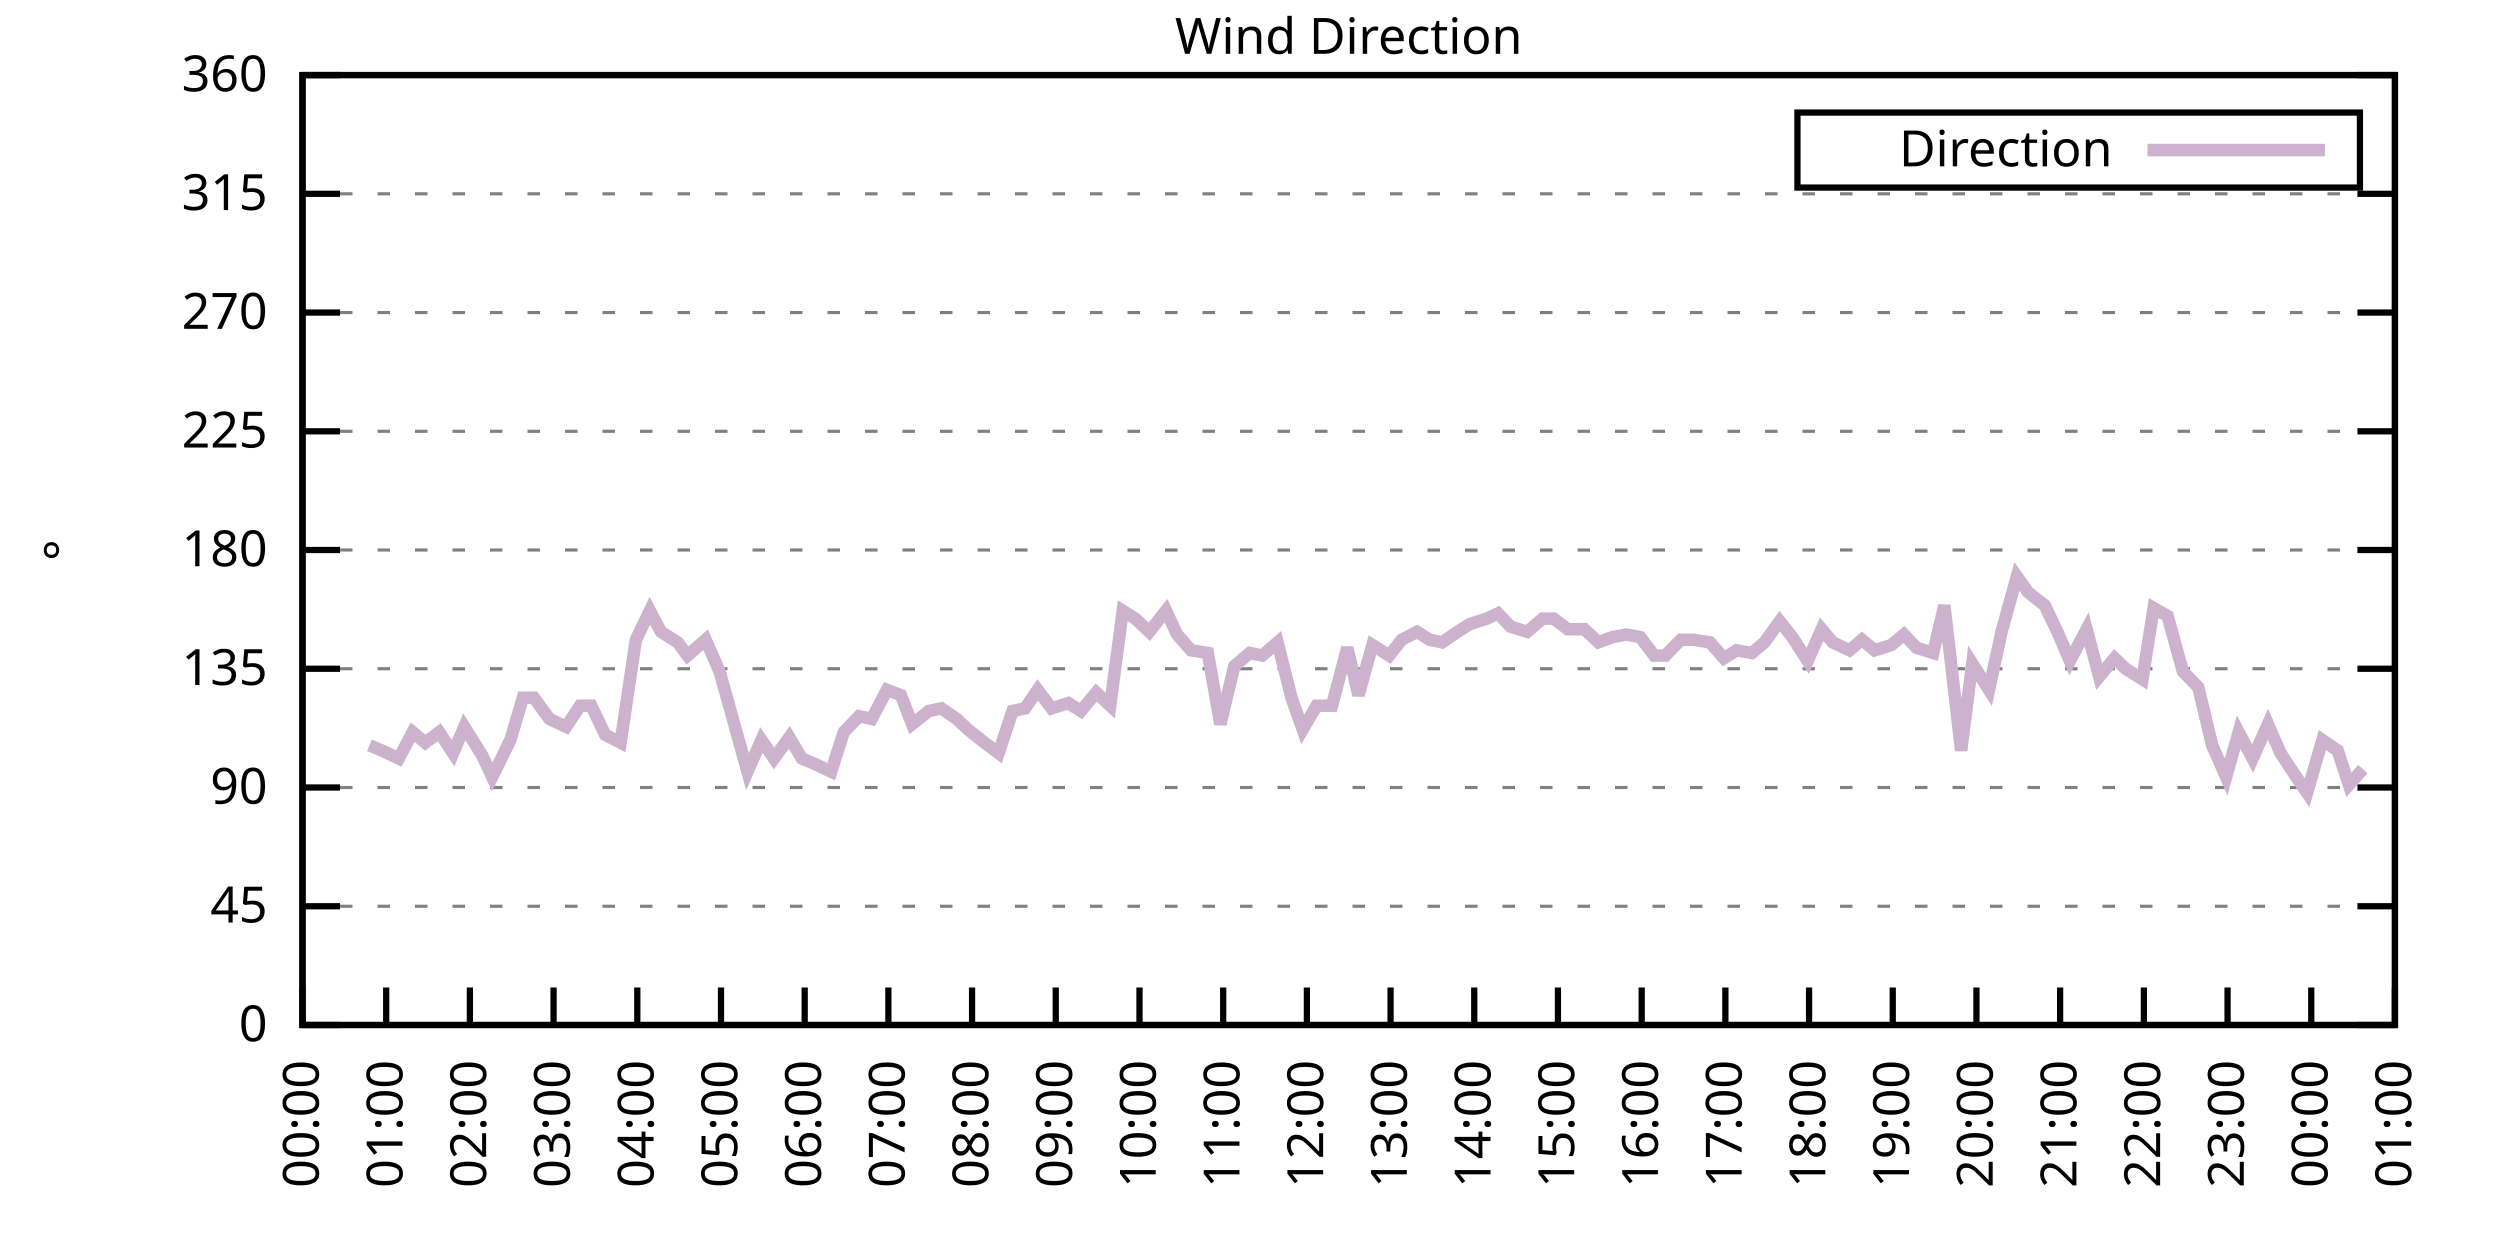
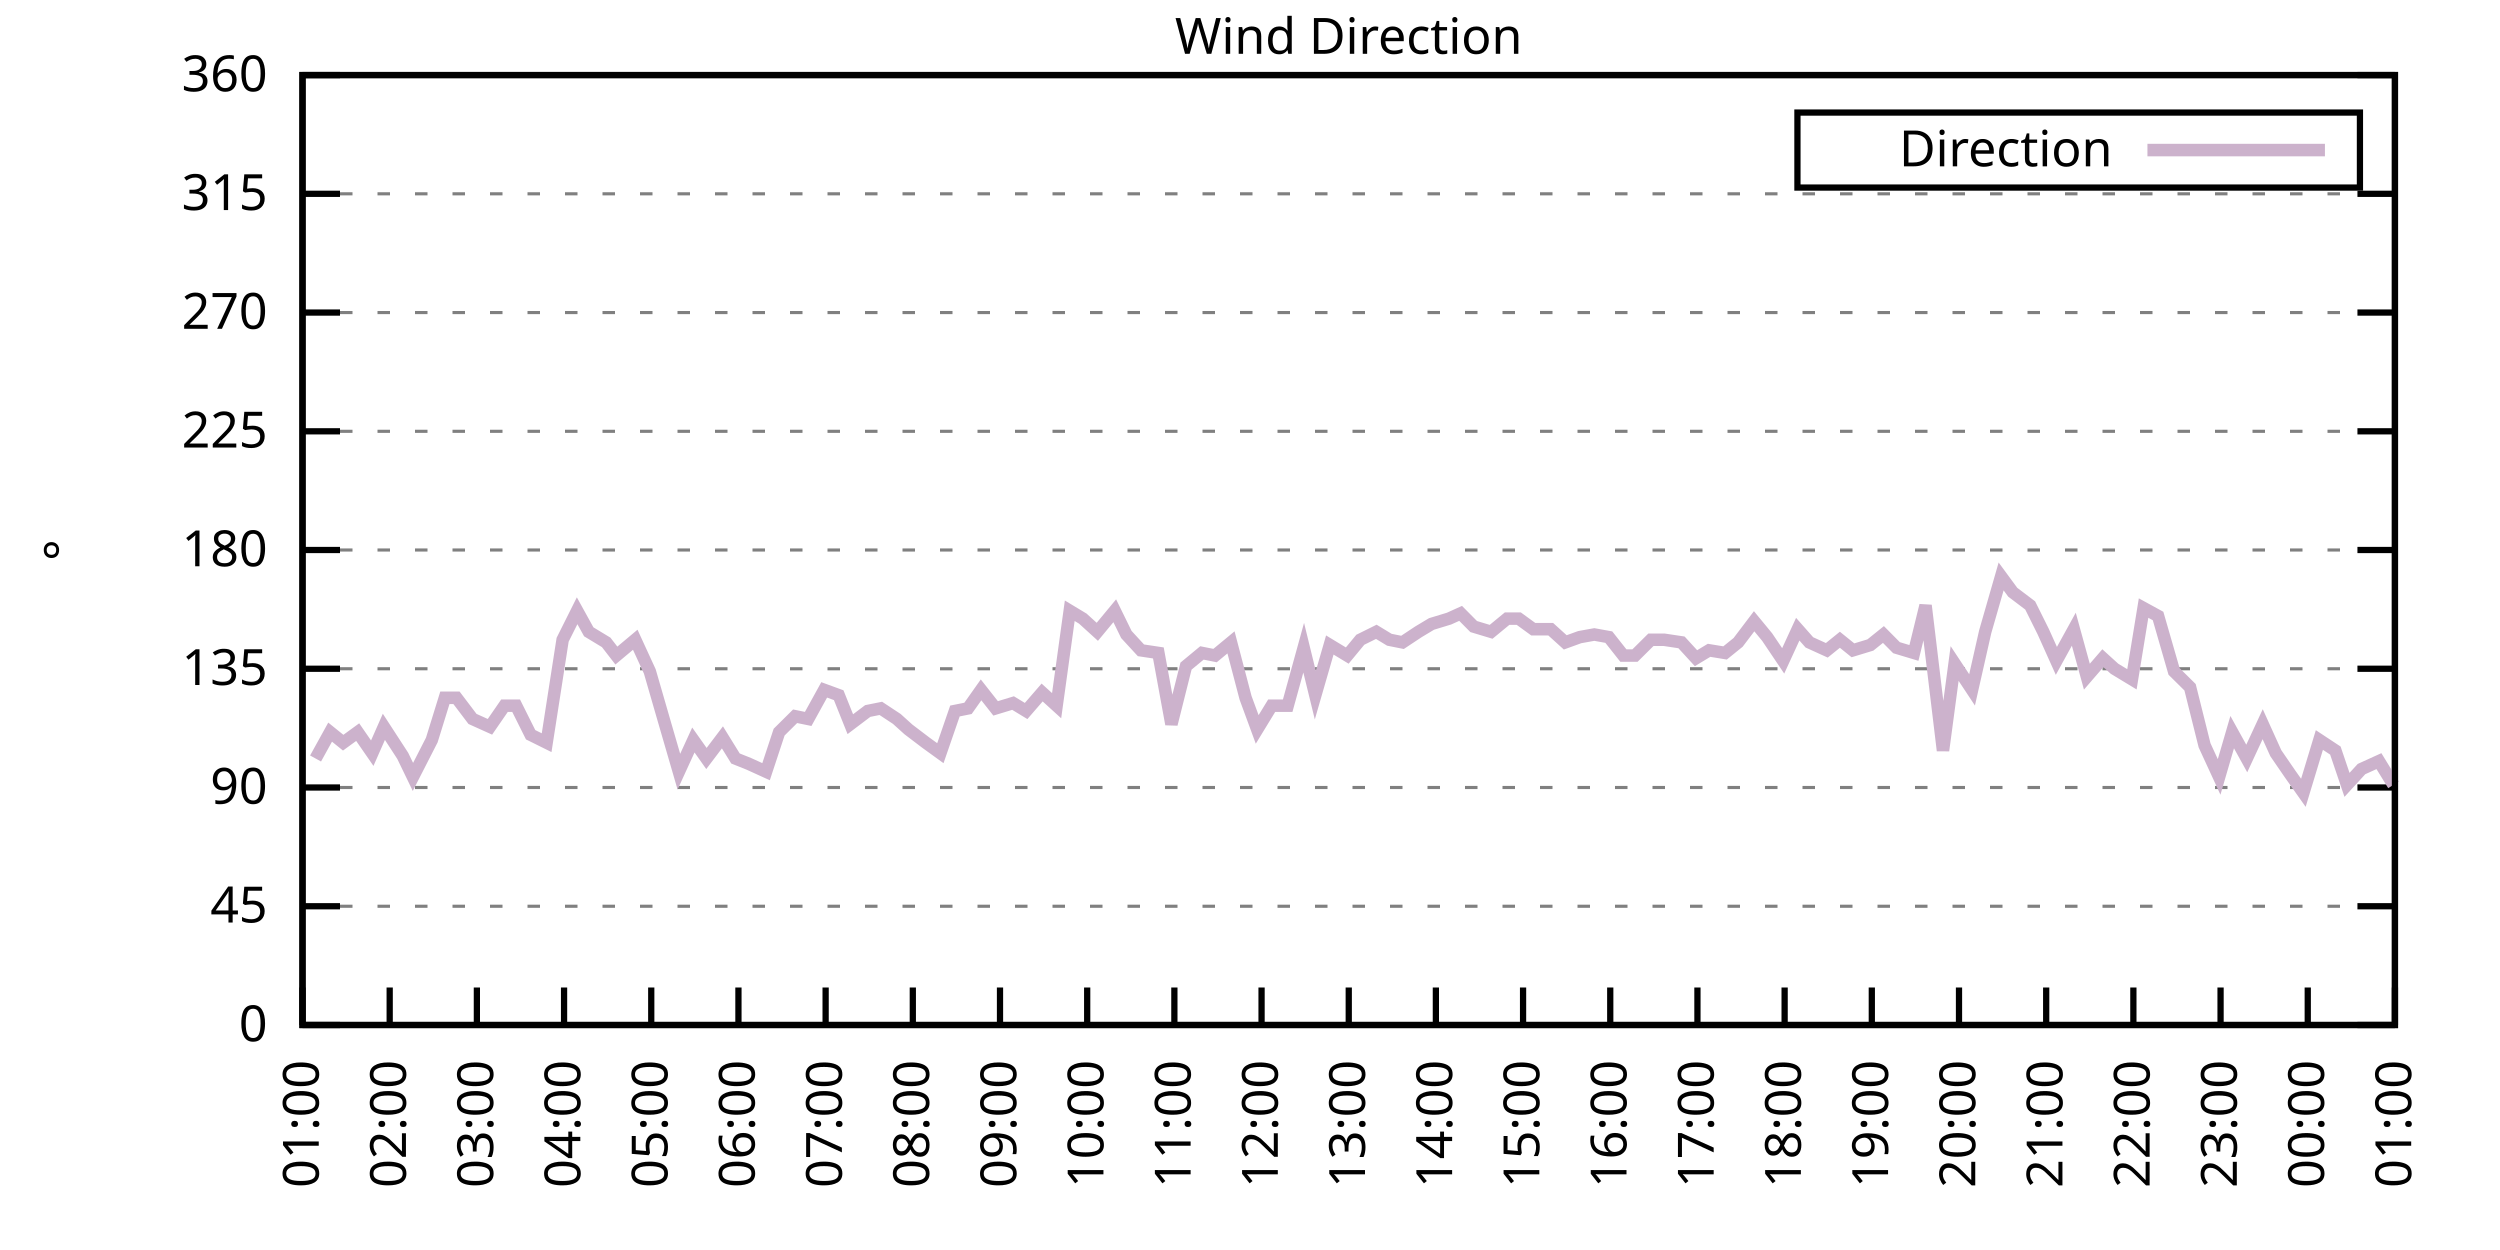
<svg xmlns="http://www.w3.org/2000/svg" xmlns:xlink="http://www.w3.org/1999/xlink" width="400" height="200" viewBox="0 0 400 200">
  <g id="gnuplot_canvas">
    <rect x="0" y="0" width="400" height="200" fill="none" />
    <defs>
      <circle id="gpDot" r="0.5" stroke-width="0.5" stroke="currentColor" />
      <path id="gpPt0" stroke-width="0.333" stroke="currentColor" d="M-1,0 h2 M0,-1 v2" />
      <path id="gpPt1" stroke-width="0.333" stroke="currentColor" d="M-1,-1 L1,1 M1,-1 L-1,1" />
      <path id="gpPt2" stroke-width="0.333" stroke="currentColor" d="M-1,0 L1,0 M0,-1 L0,1 M-1,-1 L1,1 M-1,1 L1,-1" />
      <rect id="gpPt3" stroke-width="0.333" stroke="currentColor" x="-1" y="-1" width="2" height="2" />
      <rect id="gpPt4" stroke-width="0.333" stroke="currentColor" fill="currentColor" x="-1" y="-1" width="2" height="2" />
      <circle id="gpPt5" stroke-width="0.333" stroke="currentColor" cx="0" cy="0" r="1" />
      <use xlink:href="#gpPt5" id="gpPt6" fill="currentColor" stroke="none" />
      <path id="gpPt7" stroke-width="0.333" stroke="currentColor" d="M0,-1.33 L-1.33,0.67 L1.33,0.67 z" />
      <use xlink:href="#gpPt7" id="gpPt8" fill="currentColor" stroke="none" />
      <use xlink:href="#gpPt7" id="gpPt9" stroke="currentColor" transform="rotate(180)" />
      <use xlink:href="#gpPt9" id="gpPt10" fill="currentColor" stroke="none" />
      <use xlink:href="#gpPt3" id="gpPt11" stroke="currentColor" transform="rotate(45)" />
      <use xlink:href="#gpPt11" id="gpPt12" fill="currentColor" stroke="none" />
      <path id="gpPt13" stroke-width="0.333" stroke="currentColor" d="M0,1.330 L1.265,0.411 L0.782,-1.067 L-0.782,-1.076 L-1.265,0.411 z" />
      <use xlink:href="#gpPt13" id="gpPt14" fill="currentColor" stroke="none" />
      <filter id="textbox" filterUnits="objectBoundingBox" x="0" y="0" height="1" width="1">
        <feFlood flood-color="white" flood-opacity="1" result="bgnd" />
        <feComposite in="SourceGraphic" in2="bgnd" operator="atop" />
      </filter>
      <filter id="greybox" filterUnits="objectBoundingBox" x="0" y="0" height="1" width="1">
        <feFlood flood-color="lightgrey" flood-opacity="1" result="grey" />
        <feComposite in="SourceGraphic" in2="grey" operator="atop" />
      </filter>
    </defs>
    <g fill="none" color="white" stroke="currentColor" stroke-width="1.00" stroke-linecap="butt" stroke-linejoin="miter">
</g>
    <g fill="none" color="black" stroke="currentColor" stroke-width="1.00" stroke-linecap="butt" stroke-linejoin="miter">
      <g stroke="none" shape-rendering="crispEdges">
        <polygon fill="rgb(255, 255, 255)" points="48.40,164.00 383.18,164.00 383.18,12.02 48.40,12.02 " />
      </g>
    </g>
    <g fill="none" color="black" stroke="currentColor" stroke-width="1.00" stroke-linecap="butt" stroke-linejoin="miter">
</g>
    <g fill="none" color="black" stroke="black" stroke-width="0.50" stroke-linecap="butt" stroke-linejoin="miter">
</g>
    <g fill="none" color="gray" stroke="currentColor" stroke-width="0.50" stroke-linecap="butt" stroke-linejoin="miter">
      <path stroke="gray" stroke-dasharray="2,4" class="gridline" d="M48.40,164.00 L383.19,164.00  " />
    </g>
    <g fill="none" color="gray" stroke="gray" stroke-width="1.00" stroke-linecap="butt" stroke-linejoin="miter">
</g>
    <g fill="none" color="black" stroke="currentColor" stroke-width="1.00" stroke-linecap="butt" stroke-linejoin="miter">
      <path stroke="black" d="M48.40,164.00 L54.40,164.00 M383.19,164.00 L377.19,164.00  " />
      <g transform="translate(42.80,166.60)" stroke="none" fill="black" font-family="Sans" font-size="8.00" text-anchor="end">
        <text>
          <tspan font-family="Sans"> 0</tspan>
        </text>
      </g>
    </g>
    <g fill="none" color="black" stroke="currentColor" stroke-width="1.00" stroke-linecap="butt" stroke-linejoin="miter">
</g>
    <g fill="none" color="black" stroke="black" stroke-width="0.50" stroke-linecap="butt" stroke-linejoin="miter">
</g>
    <g fill="none" color="gray" stroke="currentColor" stroke-width="0.50" stroke-linecap="butt" stroke-linejoin="miter">
      <path stroke="gray" stroke-dasharray="2,4" class="gridline" d="M48.40,145.00 L383.19,145.00  " />
    </g>
    <g fill="none" color="gray" stroke="gray" stroke-width="1.00" stroke-linecap="butt" stroke-linejoin="miter">
</g>
    <g fill="none" color="black" stroke="currentColor" stroke-width="1.00" stroke-linecap="butt" stroke-linejoin="miter">
      <path stroke="black" d="M48.40,145.00 L54.40,145.00 M383.19,145.00 L377.19,145.00  " />
      <g transform="translate(42.80,147.60)" stroke="none" fill="black" font-family="Sans" font-size="8.00" text-anchor="end">
        <text>
          <tspan font-family="Sans"> 45</tspan>
        </text>
      </g>
    </g>
    <g fill="none" color="black" stroke="currentColor" stroke-width="1.00" stroke-linecap="butt" stroke-linejoin="miter">
</g>
    <g fill="none" color="black" stroke="black" stroke-width="0.50" stroke-linecap="butt" stroke-linejoin="miter">
</g>
    <g fill="none" color="gray" stroke="currentColor" stroke-width="0.50" stroke-linecap="butt" stroke-linejoin="miter">
      <path stroke="gray" stroke-dasharray="2,4" class="gridline" d="M48.40,126.00 L383.19,126.00  " />
    </g>
    <g fill="none" color="gray" stroke="gray" stroke-width="1.00" stroke-linecap="butt" stroke-linejoin="miter">
</g>
    <g fill="none" color="black" stroke="currentColor" stroke-width="1.00" stroke-linecap="butt" stroke-linejoin="miter">
      <path stroke="black" d="M48.40,126.00 L54.40,126.00 M383.19,126.00 L377.19,126.00  " />
      <g transform="translate(42.80,128.60)" stroke="none" fill="black" font-family="Sans" font-size="8.00" text-anchor="end">
        <text>
          <tspan font-family="Sans"> 90</tspan>
        </text>
      </g>
    </g>
    <g fill="none" color="black" stroke="currentColor" stroke-width="1.00" stroke-linecap="butt" stroke-linejoin="miter">
</g>
    <g fill="none" color="black" stroke="black" stroke-width="0.50" stroke-linecap="butt" stroke-linejoin="miter">
</g>
    <g fill="none" color="gray" stroke="currentColor" stroke-width="0.50" stroke-linecap="butt" stroke-linejoin="miter">
      <path stroke="gray" stroke-dasharray="2,4" class="gridline" d="M48.40,107.00 L383.19,107.00  " />
    </g>
    <g fill="none" color="gray" stroke="gray" stroke-width="1.00" stroke-linecap="butt" stroke-linejoin="miter">
</g>
    <g fill="none" color="black" stroke="currentColor" stroke-width="1.00" stroke-linecap="butt" stroke-linejoin="miter">
      <path stroke="black" d="M48.40,107.00 L54.40,107.00 M383.19,107.00 L377.19,107.00  " />
      <g transform="translate(42.80,109.60)" stroke="none" fill="black" font-family="Sans" font-size="8.00" text-anchor="end">
        <text>
          <tspan font-family="Sans"> 135</tspan>
        </text>
      </g>
    </g>
    <g fill="none" color="black" stroke="currentColor" stroke-width="1.00" stroke-linecap="butt" stroke-linejoin="miter">
</g>
    <g fill="none" color="black" stroke="black" stroke-width="0.50" stroke-linecap="butt" stroke-linejoin="miter">
</g>
    <g fill="none" color="gray" stroke="currentColor" stroke-width="0.50" stroke-linecap="butt" stroke-linejoin="miter">
      <path stroke="gray" stroke-dasharray="2,4" class="gridline" d="M48.40,88.00 L383.19,88.00  " />
    </g>
    <g fill="none" color="gray" stroke="gray" stroke-width="1.00" stroke-linecap="butt" stroke-linejoin="miter">
</g>
    <g fill="none" color="black" stroke="currentColor" stroke-width="1.00" stroke-linecap="butt" stroke-linejoin="miter">
      <path stroke="black" d="M48.40,88.00 L54.40,88.00 M383.19,88.00 L377.19,88.00  " />
      <g transform="translate(42.80,90.60)" stroke="none" fill="black" font-family="Sans" font-size="8.00" text-anchor="end">
        <text>
          <tspan font-family="Sans"> 180</tspan>
        </text>
      </g>
    </g>
    <g fill="none" color="black" stroke="currentColor" stroke-width="1.00" stroke-linecap="butt" stroke-linejoin="miter">
</g>
    <g fill="none" color="black" stroke="black" stroke-width="0.50" stroke-linecap="butt" stroke-linejoin="miter">
</g>
    <g fill="none" color="gray" stroke="currentColor" stroke-width="0.50" stroke-linecap="butt" stroke-linejoin="miter">
      <path stroke="gray" stroke-dasharray="2,4" class="gridline" d="M48.40,69.01 L383.19,69.01  " />
    </g>
    <g fill="none" color="gray" stroke="gray" stroke-width="1.00" stroke-linecap="butt" stroke-linejoin="miter">
</g>
    <g fill="none" color="black" stroke="currentColor" stroke-width="1.00" stroke-linecap="butt" stroke-linejoin="miter">
      <path stroke="black" d="M48.40,69.01 L54.40,69.01 M383.19,69.01 L377.19,69.01  " />
      <g transform="translate(42.80,71.61)" stroke="none" fill="black" font-family="Sans" font-size="8.00" text-anchor="end">
        <text>
          <tspan font-family="Sans"> 225</tspan>
        </text>
      </g>
    </g>
    <g fill="none" color="black" stroke="currentColor" stroke-width="1.00" stroke-linecap="butt" stroke-linejoin="miter">
</g>
    <g fill="none" color="black" stroke="black" stroke-width="0.50" stroke-linecap="butt" stroke-linejoin="miter">
</g>
    <g fill="none" color="gray" stroke="currentColor" stroke-width="0.50" stroke-linecap="butt" stroke-linejoin="miter">
      <path stroke="gray" stroke-dasharray="2,4" class="gridline" d="M48.40,50.01 L383.19,50.01  " />
    </g>
    <g fill="none" color="gray" stroke="gray" stroke-width="1.00" stroke-linecap="butt" stroke-linejoin="miter">
</g>
    <g fill="none" color="black" stroke="currentColor" stroke-width="1.00" stroke-linecap="butt" stroke-linejoin="miter">
      <path stroke="black" d="M48.40,50.01 L54.40,50.01 M383.19,50.01 L377.19,50.01  " />
      <g transform="translate(42.80,52.61)" stroke="none" fill="black" font-family="Sans" font-size="8.00" text-anchor="end">
        <text>
          <tspan font-family="Sans"> 270</tspan>
        </text>
      </g>
    </g>
    <g fill="none" color="black" stroke="currentColor" stroke-width="1.00" stroke-linecap="butt" stroke-linejoin="miter">
</g>
    <g fill="none" color="black" stroke="black" stroke-width="0.50" stroke-linecap="butt" stroke-linejoin="miter">
</g>
    <g fill="none" color="gray" stroke="currentColor" stroke-width="0.50" stroke-linecap="butt" stroke-linejoin="miter">
      <path stroke="gray" stroke-dasharray="2,4" class="gridline" d="M48.40,31.01 L383.19,31.01  " />
    </g>
    <g fill="none" color="gray" stroke="gray" stroke-width="1.00" stroke-linecap="butt" stroke-linejoin="miter">
</g>
    <g fill="none" color="black" stroke="currentColor" stroke-width="1.00" stroke-linecap="butt" stroke-linejoin="miter">
      <path stroke="black" d="M48.40,31.01 L54.40,31.01 M383.19,31.01 L377.19,31.01  " />
      <g transform="translate(42.80,33.61)" stroke="none" fill="black" font-family="Sans" font-size="8.00" text-anchor="end">
        <text>
          <tspan font-family="Sans"> 315</tspan>
        </text>
      </g>
    </g>
    <g fill="none" color="black" stroke="currentColor" stroke-width="1.00" stroke-linecap="butt" stroke-linejoin="miter">
</g>
    <g fill="none" color="black" stroke="black" stroke-width="0.50" stroke-linecap="butt" stroke-linejoin="miter">
</g>
    <g fill="none" color="gray" stroke="currentColor" stroke-width="0.50" stroke-linecap="butt" stroke-linejoin="miter">
      <path stroke="gray" stroke-dasharray="2,4" class="gridline" d="M48.40,12.01 L383.19,12.01  " />
    </g>
    <g fill="none" color="gray" stroke="gray" stroke-width="1.00" stroke-linecap="butt" stroke-linejoin="miter">
</g>
    <g fill="none" color="black" stroke="currentColor" stroke-width="1.00" stroke-linecap="butt" stroke-linejoin="miter">
      <path stroke="black" d="M48.40,12.01 L54.40,12.01 M383.19,12.01 L377.19,12.01  " />
      <g transform="translate(42.80,14.61)" stroke="none" fill="black" font-family="Sans" font-size="8.00" text-anchor="end">
        <text>
          <tspan font-family="Sans"> 360</tspan>
        </text>
      </g>
    </g>
    <g fill="none" color="black" stroke="currentColor" stroke-width="1.00" stroke-linecap="butt" stroke-linejoin="miter">
      <path stroke="black" d="M48.40,164.00 L48.40,158.00  " />
      <g transform="translate(51.00,169.60) rotate(270.00)" stroke="none" fill="black" font-family="Sans" font-size="8.00" text-anchor="end">
        <text>
-           <tspan font-family="Sans">00:00</tspan>
-         </text>
-       </g>
-     </g>
-     <g fill="none" color="black" stroke="currentColor" stroke-width="1.00" stroke-linecap="butt" stroke-linejoin="miter">
-       <path stroke="black" d="M61.79,164.00 L61.79,158.00  " />
-       <g transform="translate(64.39,169.60) rotate(270.00)" stroke="none" fill="black" font-family="Sans" font-size="8.00" text-anchor="end">
-         <text>
          <tspan font-family="Sans">01:00</tspan>
        </text>
      </g>
    </g>
    <g fill="none" color="black" stroke="currentColor" stroke-width="1.00" stroke-linecap="butt" stroke-linejoin="miter">
-       <path stroke="black" d="M75.18,164.00 L75.18,158.00  " />
-       <g transform="translate(77.78,169.60) rotate(270.00)" stroke="none" fill="black" font-family="Sans" font-size="8.00" text-anchor="end">
+       <path stroke="black" d="M62.35,164.00 L62.35,158.00  " />
+       <g transform="translate(64.95,169.60) rotate(270.00)" stroke="none" fill="black" font-family="Sans" font-size="8.00" text-anchor="end">
        <text>
          <tspan font-family="Sans">02:00</tspan>
        </text>
      </g>
    </g>
    <g fill="none" color="black" stroke="currentColor" stroke-width="1.00" stroke-linecap="butt" stroke-linejoin="miter">
-       <path stroke="black" d="M88.57,164.00 L88.57,158.00  " />
-       <g transform="translate(91.17,169.60) rotate(270.00)" stroke="none" fill="black" font-family="Sans" font-size="8.00" text-anchor="end">
+       <path stroke="black" d="M76.30,164.00 L76.30,158.00  " />
+       <g transform="translate(78.90,169.60) rotate(270.00)" stroke="none" fill="black" font-family="Sans" font-size="8.00" text-anchor="end">
        <text>
          <tspan font-family="Sans">03:00</tspan>
        </text>
      </g>
    </g>
    <g fill="none" color="black" stroke="currentColor" stroke-width="1.00" stroke-linecap="butt" stroke-linejoin="miter">
-       <path stroke="black" d="M101.97,164.00 L101.97,158.00  " />
-       <g transform="translate(104.57,169.60) rotate(270.00)" stroke="none" fill="black" font-family="Sans" font-size="8.00" text-anchor="end">
+       <path stroke="black" d="M90.25,164.00 L90.25,158.00  " />
+       <g transform="translate(92.85,169.60) rotate(270.00)" stroke="none" fill="black" font-family="Sans" font-size="8.00" text-anchor="end">
        <text>
          <tspan font-family="Sans">04:00</tspan>
        </text>
      </g>
    </g>
    <g fill="none" color="black" stroke="currentColor" stroke-width="1.00" stroke-linecap="butt" stroke-linejoin="miter">
-       <path stroke="black" d="M115.36,164.00 L115.36,158.00  " />
-       <g transform="translate(117.96,169.60) rotate(270.00)" stroke="none" fill="black" font-family="Sans" font-size="8.00" text-anchor="end">
+       <path stroke="black" d="M104.20,164.00 L104.20,158.00  " />
+       <g transform="translate(106.80,169.60) rotate(270.00)" stroke="none" fill="black" font-family="Sans" font-size="8.00" text-anchor="end">
        <text>
          <tspan font-family="Sans">05:00</tspan>
        </text>
      </g>
    </g>
    <g fill="none" color="black" stroke="currentColor" stroke-width="1.00" stroke-linecap="butt" stroke-linejoin="miter">
-       <path stroke="black" d="M128.75,164.00 L128.75,158.00  " />
-       <g transform="translate(131.35,169.60) rotate(270.00)" stroke="none" fill="black" font-family="Sans" font-size="8.00" text-anchor="end">
+       <path stroke="black" d="M118.15,164.00 L118.15,158.00  " />
+       <g transform="translate(120.75,169.60) rotate(270.00)" stroke="none" fill="black" font-family="Sans" font-size="8.00" text-anchor="end">
        <text>
          <tspan font-family="Sans">06:00</tspan>
        </text>
      </g>
    </g>
    <g fill="none" color="black" stroke="currentColor" stroke-width="1.00" stroke-linecap="butt" stroke-linejoin="miter">
-       <path stroke="black" d="M142.14,164.00 L142.14,158.00  " />
-       <g transform="translate(144.74,169.60) rotate(270.00)" stroke="none" fill="black" font-family="Sans" font-size="8.00" text-anchor="end">
+       <path stroke="black" d="M132.10,164.00 L132.10,158.00  " />
+       <g transform="translate(134.70,169.60) rotate(270.00)" stroke="none" fill="black" font-family="Sans" font-size="8.00" text-anchor="end">
        <text>
          <tspan font-family="Sans">07:00</tspan>
        </text>
      </g>
    </g>
    <g fill="none" color="black" stroke="currentColor" stroke-width="1.00" stroke-linecap="butt" stroke-linejoin="miter">
-       <path stroke="black" d="M155.53,164.00 L155.53,158.00  " />
-       <g transform="translate(158.13,169.60) rotate(270.00)" stroke="none" fill="black" font-family="Sans" font-size="8.00" text-anchor="end">
+       <path stroke="black" d="M146.05,164.00 L146.05,158.00  " />
+       <g transform="translate(148.65,169.60) rotate(270.00)" stroke="none" fill="black" font-family="Sans" font-size="8.00" text-anchor="end">
        <text>
          <tspan font-family="Sans">08:00</tspan>
        </text>
      </g>
    </g>
    <g fill="none" color="black" stroke="currentColor" stroke-width="1.00" stroke-linecap="butt" stroke-linejoin="miter">
-       <path stroke="black" d="M168.92,164.00 L168.92,158.00  " />
-       <g transform="translate(171.52,169.60) rotate(270.00)" stroke="none" fill="black" font-family="Sans" font-size="8.00" text-anchor="end">
+       <path stroke="black" d="M160.00,164.00 L160.00,158.00  " />
+       <g transform="translate(162.60,169.60) rotate(270.00)" stroke="none" fill="black" font-family="Sans" font-size="8.00" text-anchor="end">
        <text>
          <tspan font-family="Sans">09:00</tspan>
        </text>
      </g>
    </g>
    <g fill="none" color="black" stroke="currentColor" stroke-width="1.00" stroke-linecap="butt" stroke-linejoin="miter">
-       <path stroke="black" d="M182.32,164.00 L182.32,158.00  " />
-       <g transform="translate(184.92,169.60) rotate(270.00)" stroke="none" fill="black" font-family="Sans" font-size="8.00" text-anchor="end">
+       <path stroke="black" d="M173.95,164.00 L173.95,158.00  " />
+       <g transform="translate(176.55,169.60) rotate(270.00)" stroke="none" fill="black" font-family="Sans" font-size="8.00" text-anchor="end">
        <text>
          <tspan font-family="Sans">10:00</tspan>
        </text>
      </g>
    </g>
    <g fill="none" color="black" stroke="currentColor" stroke-width="1.00" stroke-linecap="butt" stroke-linejoin="miter">
-       <path stroke="black" d="M195.71,164.00 L195.71,158.00  " />
-       <g transform="translate(198.31,169.60) rotate(270.00)" stroke="none" fill="black" font-family="Sans" font-size="8.00" text-anchor="end">
+       <path stroke="black" d="M187.90,164.00 L187.90,158.00  " />
+       <g transform="translate(190.50,169.60) rotate(270.00)" stroke="none" fill="black" font-family="Sans" font-size="8.00" text-anchor="end">
        <text>
          <tspan font-family="Sans">11:00</tspan>
        </text>
      </g>
    </g>
    <g fill="none" color="black" stroke="currentColor" stroke-width="1.00" stroke-linecap="butt" stroke-linejoin="miter">
-       <path stroke="black" d="M209.10,164.00 L209.10,158.00  " />
-       <g transform="translate(211.70,169.60) rotate(270.00)" stroke="none" fill="black" font-family="Sans" font-size="8.00" text-anchor="end">
+       <path stroke="black" d="M201.85,164.00 L201.85,158.00  " />
+       <g transform="translate(204.45,169.60) rotate(270.00)" stroke="none" fill="black" font-family="Sans" font-size="8.00" text-anchor="end">
        <text>
          <tspan font-family="Sans">12:00</tspan>
        </text>
      </g>
    </g>
    <g fill="none" color="black" stroke="currentColor" stroke-width="1.00" stroke-linecap="butt" stroke-linejoin="miter">
-       <path stroke="black" d="M222.49,164.00 L222.49,158.00  " />
-       <g transform="translate(225.09,169.60) rotate(270.00)" stroke="none" fill="black" font-family="Sans" font-size="8.00" text-anchor="end">
+       <path stroke="black" d="M215.80,164.00 L215.80,158.00  " />
+       <g transform="translate(218.40,169.60) rotate(270.00)" stroke="none" fill="black" font-family="Sans" font-size="8.00" text-anchor="end">
        <text>
          <tspan font-family="Sans">13:00</tspan>
        </text>
      </g>
    </g>
    <g fill="none" color="black" stroke="currentColor" stroke-width="1.00" stroke-linecap="butt" stroke-linejoin="miter">
-       <path stroke="black" d="M235.88,164.00 L235.88,158.00  " />
-       <g transform="translate(238.48,169.60) rotate(270.00)" stroke="none" fill="black" font-family="Sans" font-size="8.00" text-anchor="end">
+       <path stroke="black" d="M229.74,164.00 L229.74,158.00  " />
+       <g transform="translate(232.34,169.60) rotate(270.00)" stroke="none" fill="black" font-family="Sans" font-size="8.00" text-anchor="end">
        <text>
          <tspan font-family="Sans">14:00</tspan>
        </text>
      </g>
    </g>
    <g fill="none" color="black" stroke="currentColor" stroke-width="1.00" stroke-linecap="butt" stroke-linejoin="miter">
-       <path stroke="black" d="M249.27,164.00 L249.27,158.00  " />
-       <g transform="translate(251.87,169.60) rotate(270.00)" stroke="none" fill="black" font-family="Sans" font-size="8.00" text-anchor="end">
+       <path stroke="black" d="M243.69,164.00 L243.69,158.00  " />
+       <g transform="translate(246.29,169.60) rotate(270.00)" stroke="none" fill="black" font-family="Sans" font-size="8.00" text-anchor="end">
        <text>
          <tspan font-family="Sans">15:00</tspan>
        </text>
      </g>
    </g>
    <g fill="none" color="black" stroke="currentColor" stroke-width="1.00" stroke-linecap="butt" stroke-linejoin="miter">
-       <path stroke="black" d="M262.67,164.00 L262.67,158.00  " />
-       <g transform="translate(265.27,169.60) rotate(270.00)" stroke="none" fill="black" font-family="Sans" font-size="8.00" text-anchor="end">
+       <path stroke="black" d="M257.64,164.00 L257.64,158.00  " />
+       <g transform="translate(260.24,169.60) rotate(270.00)" stroke="none" fill="black" font-family="Sans" font-size="8.00" text-anchor="end">
        <text>
          <tspan font-family="Sans">16:00</tspan>
        </text>
      </g>
    </g>
    <g fill="none" color="black" stroke="currentColor" stroke-width="1.00" stroke-linecap="butt" stroke-linejoin="miter">
-       <path stroke="black" d="M276.06,164.00 L276.06,158.00  " />
-       <g transform="translate(278.66,169.60) rotate(270.00)" stroke="none" fill="black" font-family="Sans" font-size="8.00" text-anchor="end">
+       <path stroke="black" d="M271.59,164.00 L271.59,158.00  " />
+       <g transform="translate(274.19,169.60) rotate(270.00)" stroke="none" fill="black" font-family="Sans" font-size="8.00" text-anchor="end">
        <text>
          <tspan font-family="Sans">17:00</tspan>
        </text>
      </g>
    </g>
    <g fill="none" color="black" stroke="currentColor" stroke-width="1.00" stroke-linecap="butt" stroke-linejoin="miter">
-       <path stroke="black" d="M289.45,164.00 L289.45,158.00  " />
-       <g transform="translate(292.05,169.60) rotate(270.00)" stroke="none" fill="black" font-family="Sans" font-size="8.00" text-anchor="end">
+       <path stroke="black" d="M285.54,164.00 L285.54,158.00  " />
+       <g transform="translate(288.14,169.60) rotate(270.00)" stroke="none" fill="black" font-family="Sans" font-size="8.00" text-anchor="end">
        <text>
          <tspan font-family="Sans">18:00</tspan>
        </text>
      </g>
    </g>
    <g fill="none" color="black" stroke="currentColor" stroke-width="1.00" stroke-linecap="butt" stroke-linejoin="miter">
-       <path stroke="black" d="M302.84,164.00 L302.84,158.00  " />
-       <g transform="translate(305.44,169.60) rotate(270.00)" stroke="none" fill="black" font-family="Sans" font-size="8.00" text-anchor="end">
+       <path stroke="black" d="M299.49,164.00 L299.49,158.00  " />
+       <g transform="translate(302.09,169.60) rotate(270.00)" stroke="none" fill="black" font-family="Sans" font-size="8.00" text-anchor="end">
        <text>
          <tspan font-family="Sans">19:00</tspan>
        </text>
      </g>
    </g>
    <g fill="none" color="black" stroke="currentColor" stroke-width="1.00" stroke-linecap="butt" stroke-linejoin="miter">
-       <path stroke="black" d="M316.23,164.00 L316.23,158.00  " />
-       <g transform="translate(318.83,169.60) rotate(270.00)" stroke="none" fill="black" font-family="Sans" font-size="8.00" text-anchor="end">
+       <path stroke="black" d="M313.44,164.00 L313.44,158.00  " />
+       <g transform="translate(316.04,169.60) rotate(270.00)" stroke="none" fill="black" font-family="Sans" font-size="8.00" text-anchor="end">
        <text>
          <tspan font-family="Sans">20:00</tspan>
        </text>
      </g>
    </g>
    <g fill="none" color="black" stroke="currentColor" stroke-width="1.00" stroke-linecap="butt" stroke-linejoin="miter">
-       <path stroke="black" d="M329.62,164.00 L329.62,158.00  " />
-       <g transform="translate(332.22,169.60) rotate(270.00)" stroke="none" fill="black" font-family="Sans" font-size="8.00" text-anchor="end">
+       <path stroke="black" d="M327.39,164.00 L327.39,158.00  " />
+       <g transform="translate(329.99,169.60) rotate(270.00)" stroke="none" fill="black" font-family="Sans" font-size="8.00" text-anchor="end">
        <text>
          <tspan font-family="Sans">21:00</tspan>
        </text>
      </g>
    </g>
    <g fill="none" color="black" stroke="currentColor" stroke-width="1.00" stroke-linecap="butt" stroke-linejoin="miter">
-       <path stroke="black" d="M343.02,164.00 L343.02,158.00  " />
-       <g transform="translate(345.62,169.60) rotate(270.00)" stroke="none" fill="black" font-family="Sans" font-size="8.00" text-anchor="end">
+       <path stroke="black" d="M341.34,164.00 L341.34,158.00  " />
+       <g transform="translate(343.94,169.60) rotate(270.00)" stroke="none" fill="black" font-family="Sans" font-size="8.00" text-anchor="end">
        <text>
          <tspan font-family="Sans">22:00</tspan>
        </text>
      </g>
    </g>
    <g fill="none" color="black" stroke="currentColor" stroke-width="1.00" stroke-linecap="butt" stroke-linejoin="miter">
-       <path stroke="black" d="M356.41,164.00 L356.41,158.00  " />
-       <g transform="translate(359.01,169.60) rotate(270.00)" stroke="none" fill="black" font-family="Sans" font-size="8.00" text-anchor="end">
+       <path stroke="black" d="M355.29,164.00 L355.29,158.00  " />
+       <g transform="translate(357.89,169.60) rotate(270.00)" stroke="none" fill="black" font-family="Sans" font-size="8.00" text-anchor="end">
        <text>
          <tspan font-family="Sans">23:00</tspan>
        </text>
      </g>
    </g>
    <g fill="none" color="black" stroke="currentColor" stroke-width="1.00" stroke-linecap="butt" stroke-linejoin="miter">
-       <path stroke="black" d="M369.80,164.00 L369.80,158.00  " />
-       <g transform="translate(372.40,169.60) rotate(270.00)" stroke="none" fill="black" font-family="Sans" font-size="8.00" text-anchor="end">
+       <path stroke="black" d="M369.24,164.00 L369.24,158.00  " />
+       <g transform="translate(371.84,169.60) rotate(270.00)" stroke="none" fill="black" font-family="Sans" font-size="8.00" text-anchor="end">
        <text>
          <tspan font-family="Sans">00:00</tspan>
        </text>
      </g>
    </g>
    <g fill="none" color="black" stroke="currentColor" stroke-width="1.00" stroke-linecap="butt" stroke-linejoin="miter">
      <path stroke="black" d="M383.19,164.00 L383.19,158.00  " />
      <g transform="translate(385.79,169.60) rotate(270.00)" stroke="none" fill="black" font-family="Sans" font-size="8.00" text-anchor="end">
        <text>
          <tspan font-family="Sans">01:00</tspan>
        </text>
      </g>
    </g>
    <g fill="none" color="black" stroke="currentColor" stroke-width="1.00" stroke-linecap="butt" stroke-linejoin="miter">
</g>
    <g fill="none" color="black" stroke="currentColor" stroke-width="1.00" stroke-linecap="butt" stroke-linejoin="miter">
      <path stroke="black" d="M48.40,12.01 L48.40,164.00 L383.19,164.00 L383.19,12.01 L48.40,12.01 Z  " />
    </g>
    <g fill="none" color="black" stroke="currentColor" stroke-width="1.00" stroke-linecap="butt" stroke-linejoin="miter">
</g>
    <g fill="none" color="black" stroke="currentColor" stroke-width="1.00" stroke-linecap="butt" stroke-linejoin="miter">
      <path stroke="black" d="M287.59,30.01 L287.59,18.01 L377.59,18.01 L377.59,30.01 L287.59,30.01 Z  " />
    </g>
    <g id="Wind_direction_plot_1">
      <g fill="none" color="white" stroke="black" stroke-width="2.00" stroke-linecap="butt" stroke-linejoin="miter">
</g>
      <g fill="none" color="black" stroke="currentColor" stroke-width="2.00" stroke-linecap="butt" stroke-linejoin="miter">
        <g transform="translate(337.99,26.61)" stroke="none" fill="black" font-family="Sans" font-size="8.00" text-anchor="end">
          <text>
            <tspan font-family="Sans">Direction</tspan>
          </text>
        </g>
      </g>
      <g fill="none" color="black" stroke="currentColor" stroke-width="2.00" stroke-linecap="butt" stroke-linejoin="miter">
-         <path stroke="rgb(204, 178, 204)" d="M343.59,24.01 L371.99,24.01 M59.11,119.25 L61.12,120.09 L63.80,121.36 L66.03,117.14 L68.04,118.83 L70.27,117.14   L72.50,120.51 L74.29,116.29 L77.19,120.94 L78.75,124.31 L81.66,118.40 L83.66,111.65 L85.45,111.65 L87.91,115.03   L90.58,116.29 L92.82,112.91 L94.60,112.91 L96.83,117.56 L99.29,118.83 L101.74,102.36 L103.98,97.72 L105.76,101.09   L108.44,102.78 L110.00,104.89 L112.90,102.36 L115.13,107.43 L117.37,115.45 L119.60,123.47 L121.83,118.40 L123.84,121.36   L126.29,117.98 L128.30,121.36 L130.31,122.20 L132.99,123.47 L135.00,117.14 L137.45,114.60 L139.46,115.03 L141.92,110.38   L144.15,111.23 L145.94,115.87 L148.61,113.76 L150.62,113.34 L153.08,115.03 L154.86,116.71 L157.54,118.83 L159.77,120.51   L162.01,113.76 L164.01,113.34 L166.02,110.38 L168.25,113.34 L170.93,112.49 L172.94,113.76 L175.40,110.80 L177.63,112.91   L179.64,97.72 L181.65,98.98 L183.88,101.09 L186.56,97.72 L188.34,101.52 L190.57,104.05 L193.25,104.47 L195.26,115.87   L197.49,106.58 L199.95,104.47 L201.96,104.89 L204.41,102.78 L206.64,111.65 L208.43,116.71 L210.66,112.91 L213.12,112.91   L215.57,103.63 L217.36,111.23 L219.59,103.20 L222.27,104.89 L224.28,102.36 L226.73,101.09 L228.74,102.36 L230.75,102.78   L233.20,101.09 L235.21,99.83 L237.89,98.98 L239.68,98.14 L241.69,100.25 L244.36,101.09 L246.82,98.98 L248.60,98.98   L250.84,100.67 L253.51,100.67 L255.75,102.78 L257.98,101.94 L260.21,101.52 L262.44,101.94 L264.67,104.89 L266.46,104.89   L268.92,102.36 L270.92,102.36 L273.60,102.78 L275.83,105.31 L277.84,104.05 L280.30,104.47 L282.31,102.78 L284.76,99.40   L286.77,101.94 L289.23,105.74 L291.46,100.67 L293.24,102.78 L295.92,104.05 L297.93,102.36 L299.94,104.05 L302.62,103.20   L304.63,101.52 L306.63,103.63 L309.31,104.47 L311.10,96.87 L313.78,120.09 L315.56,106.16 L318.24,110.38 L320.25,101.09   L322.70,92.23 L324.49,94.76 L327.17,96.87 L329.18,101.09 L331.19,105.74 L333.86,100.67 L335.87,108.27 L338.33,105.31   L340.11,107.00 L342.79,108.69 L344.58,97.29 L346.81,98.56 L349.26,107.43 L351.72,109.96 L353.95,119.25 L356.18,124.31   L358.19,117.14 L360.42,121.36 L362.88,115.87 L364.89,120.51 L367.12,123.89 L369.13,126.85 L371.58,118.40 L374.04,120.09   L375.82,125.58 L378.06,123.05  " />
+         <path stroke="rgb(204, 178, 204)" d="M343.59,24.01 L371.99,24.01 M50.49,121.36 L52.82,117.14 L54.91,118.83 L57.23,117.14 L59.56,120.51 L61.42,116.29   L64.44,120.94 L66.07,124.31 L69.09,118.40 L71.18,111.65 L73.04,111.65 L75.60,115.03 L78.39,116.29 L80.72,112.91   L82.58,112.91 L84.90,117.56 L87.46,118.83 L90.02,102.36 L92.34,97.72 L94.20,101.09 L96.99,102.78 L98.62,104.89   L101.64,102.36 L103.97,107.43 L106.29,115.45 L108.62,123.47 L110.94,118.40 L113.03,121.36 L115.59,117.98 L117.68,121.36   L119.78,122.20 L122.57,123.47 L124.66,117.14 L127.22,114.60 L129.31,115.03 L131.87,110.38 L134.19,111.23 L136.05,115.87   L138.84,113.76 L140.93,113.34 L143.49,115.03 L145.35,116.71 L148.14,118.83 L150.46,120.51 L152.79,113.76 L154.88,113.34   L156.97,110.38 L159.30,113.34 L162.09,112.49 L164.18,113.76 L166.74,110.80 L169.06,112.91 L171.16,97.72 L173.25,98.98   L175.57,101.09 L178.36,97.72 L180.22,101.52 L182.55,104.05 L185.34,104.47 L187.43,115.87 L189.76,106.58 L192.31,104.47   L194.41,104.89 L196.96,102.78 L199.29,111.65 L201.15,116.71 L203.47,112.91 L206.03,112.91 L208.59,103.63 L210.45,111.23   L212.77,103.20 L215.56,104.89 L217.65,102.36 L220.21,101.09 L222.30,102.36 L224.40,102.78 L226.95,101.09 L229.05,99.83   L231.84,98.98 L233.70,98.14 L235.79,100.25 L238.58,101.09 L241.14,98.98 L243.00,98.98 L245.32,100.67 L248.11,100.67   L250.44,102.78 L252.76,101.94 L255.09,101.52 L257.41,101.94 L259.74,104.89 L261.60,104.89 L264.15,102.36 L266.25,102.36   L269.04,102.78 L271.36,105.31 L273.45,104.05 L276.01,104.47 L278.10,102.78 L280.66,99.40 L282.75,101.94 L285.31,105.74   L287.64,100.67 L289.50,102.78 L292.29,104.05 L294.38,102.36 L296.47,104.05 L299.26,103.20 L301.35,101.52 L303.44,103.63   L306.23,104.47 L308.09,96.87 L310.88,120.09 L312.74,106.16 L315.53,110.38 L317.63,101.09 L320.18,92.23 L322.04,94.76   L324.83,96.87 L326.93,101.09 L329.02,105.74 L331.81,100.67 L333.90,108.27 L336.46,105.31 L338.32,107.00 L341.11,108.69   L342.97,97.29 L345.29,98.56 L347.85,107.43 L350.41,109.96 L352.73,119.25 L355.06,124.31 L357.15,117.14 L359.48,121.36   L362.03,115.87 L364.13,120.51 L366.45,123.89 L368.54,126.85 L371.10,118.40 L373.66,120.09 L375.52,125.58 L377.84,123.05   L380.63,121.78 L382.96,125.58  " />
      </g>
    </g>
    <g fill="none" color="black" stroke="currentColor" stroke-width="2.00" stroke-linecap="butt" stroke-linejoin="miter">
</g>
    <g fill="none" color="black" stroke="black" stroke-width="1.00" stroke-linecap="butt" stroke-linejoin="miter">
</g>
    <g fill="none" color="black" stroke="currentColor" stroke-width="1.00" stroke-linecap="butt" stroke-linejoin="miter">
      <path stroke="black" d="M48.40,12.01 L48.40,164.00 L383.19,164.00 L383.19,12.01 L48.40,12.01 Z  " />
      <g transform="translate(12.80,88.01) rotate(270.00)" stroke="none" fill="black" font-family="Sans" font-size="8.00" text-anchor="middle">
        <text>
          <tspan font-family="Sans">°</tspan>
        </text>
      </g>
    </g>
    <g fill="none" color="black" stroke="currentColor" stroke-width="1.00" stroke-linecap="butt" stroke-linejoin="miter">
</g>
    <g fill="none" color="black" stroke="currentColor" stroke-width="1.00" stroke-linecap="butt" stroke-linejoin="miter">
      <g transform="translate(215.79,8.61)" stroke="none" fill="black" font-family="Sans" font-size="8.00" text-anchor="middle">
        <text>
          <tspan font-family="Sans">Wind Direction</tspan>
        </text>
      </g>
    </g>
    <g fill="none" color="black" stroke="currentColor" stroke-width="1.00" stroke-linecap="butt" stroke-linejoin="miter">
</g>
  </g>
</svg>
